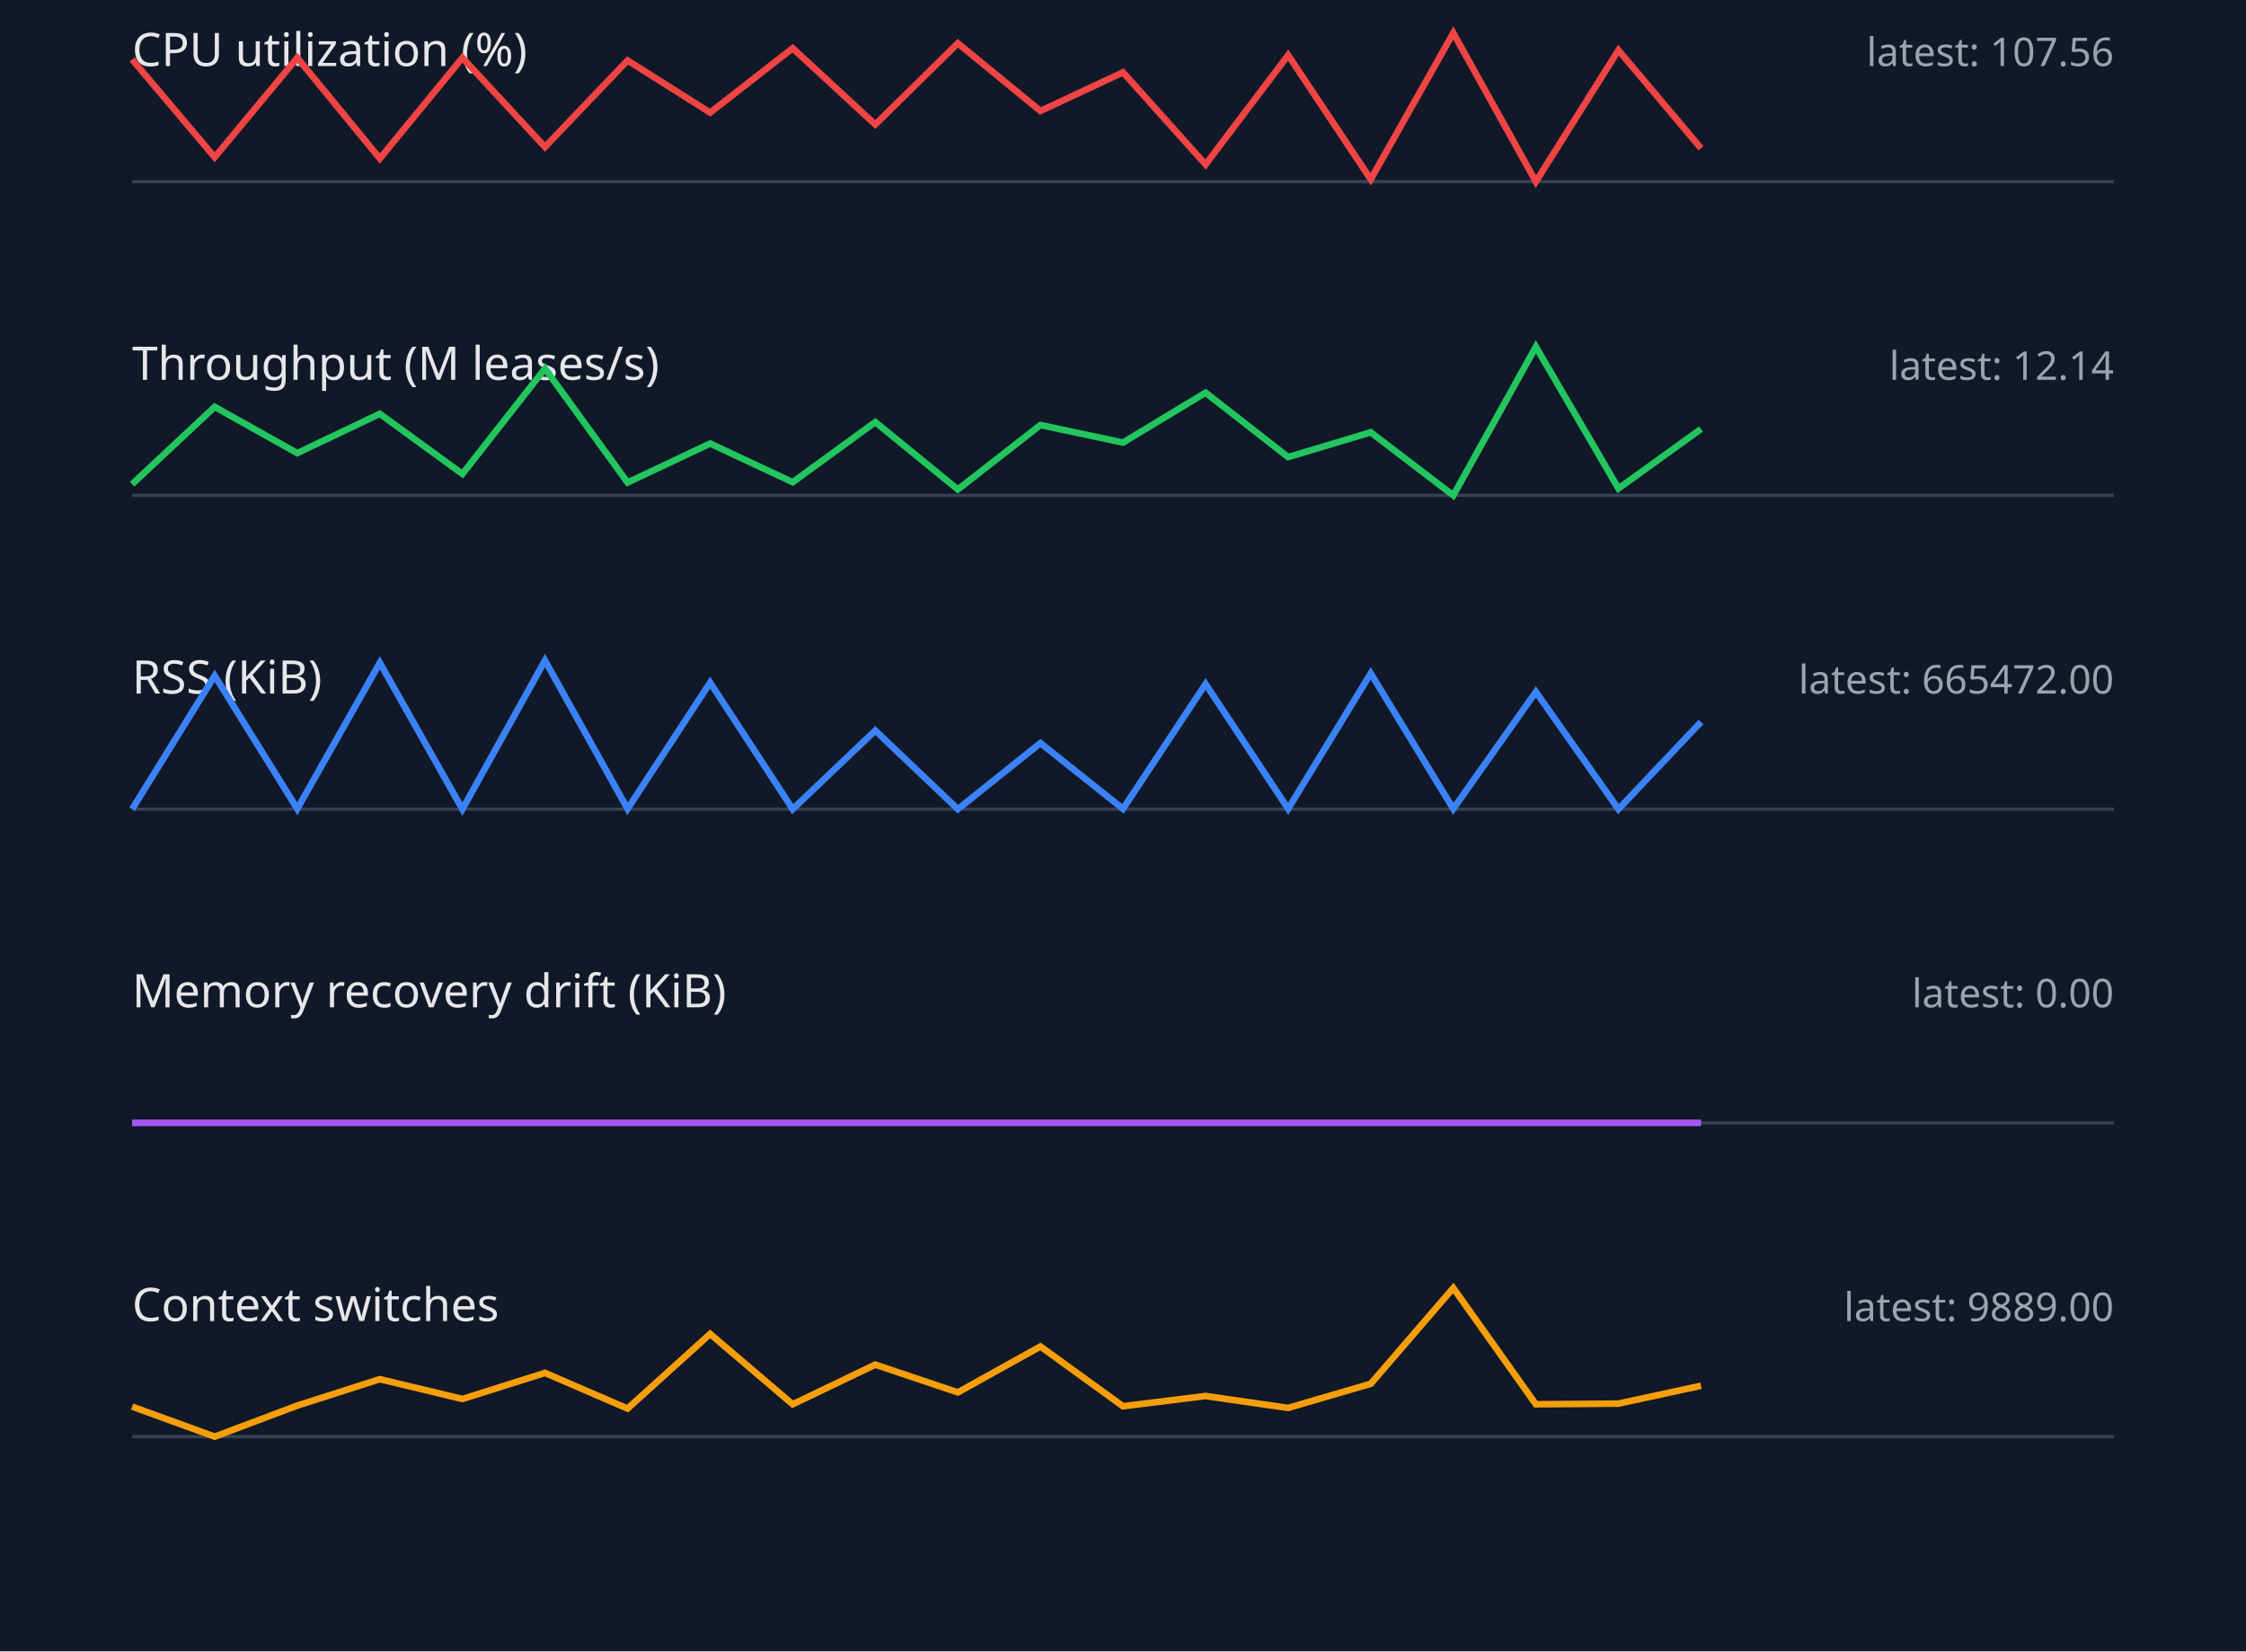
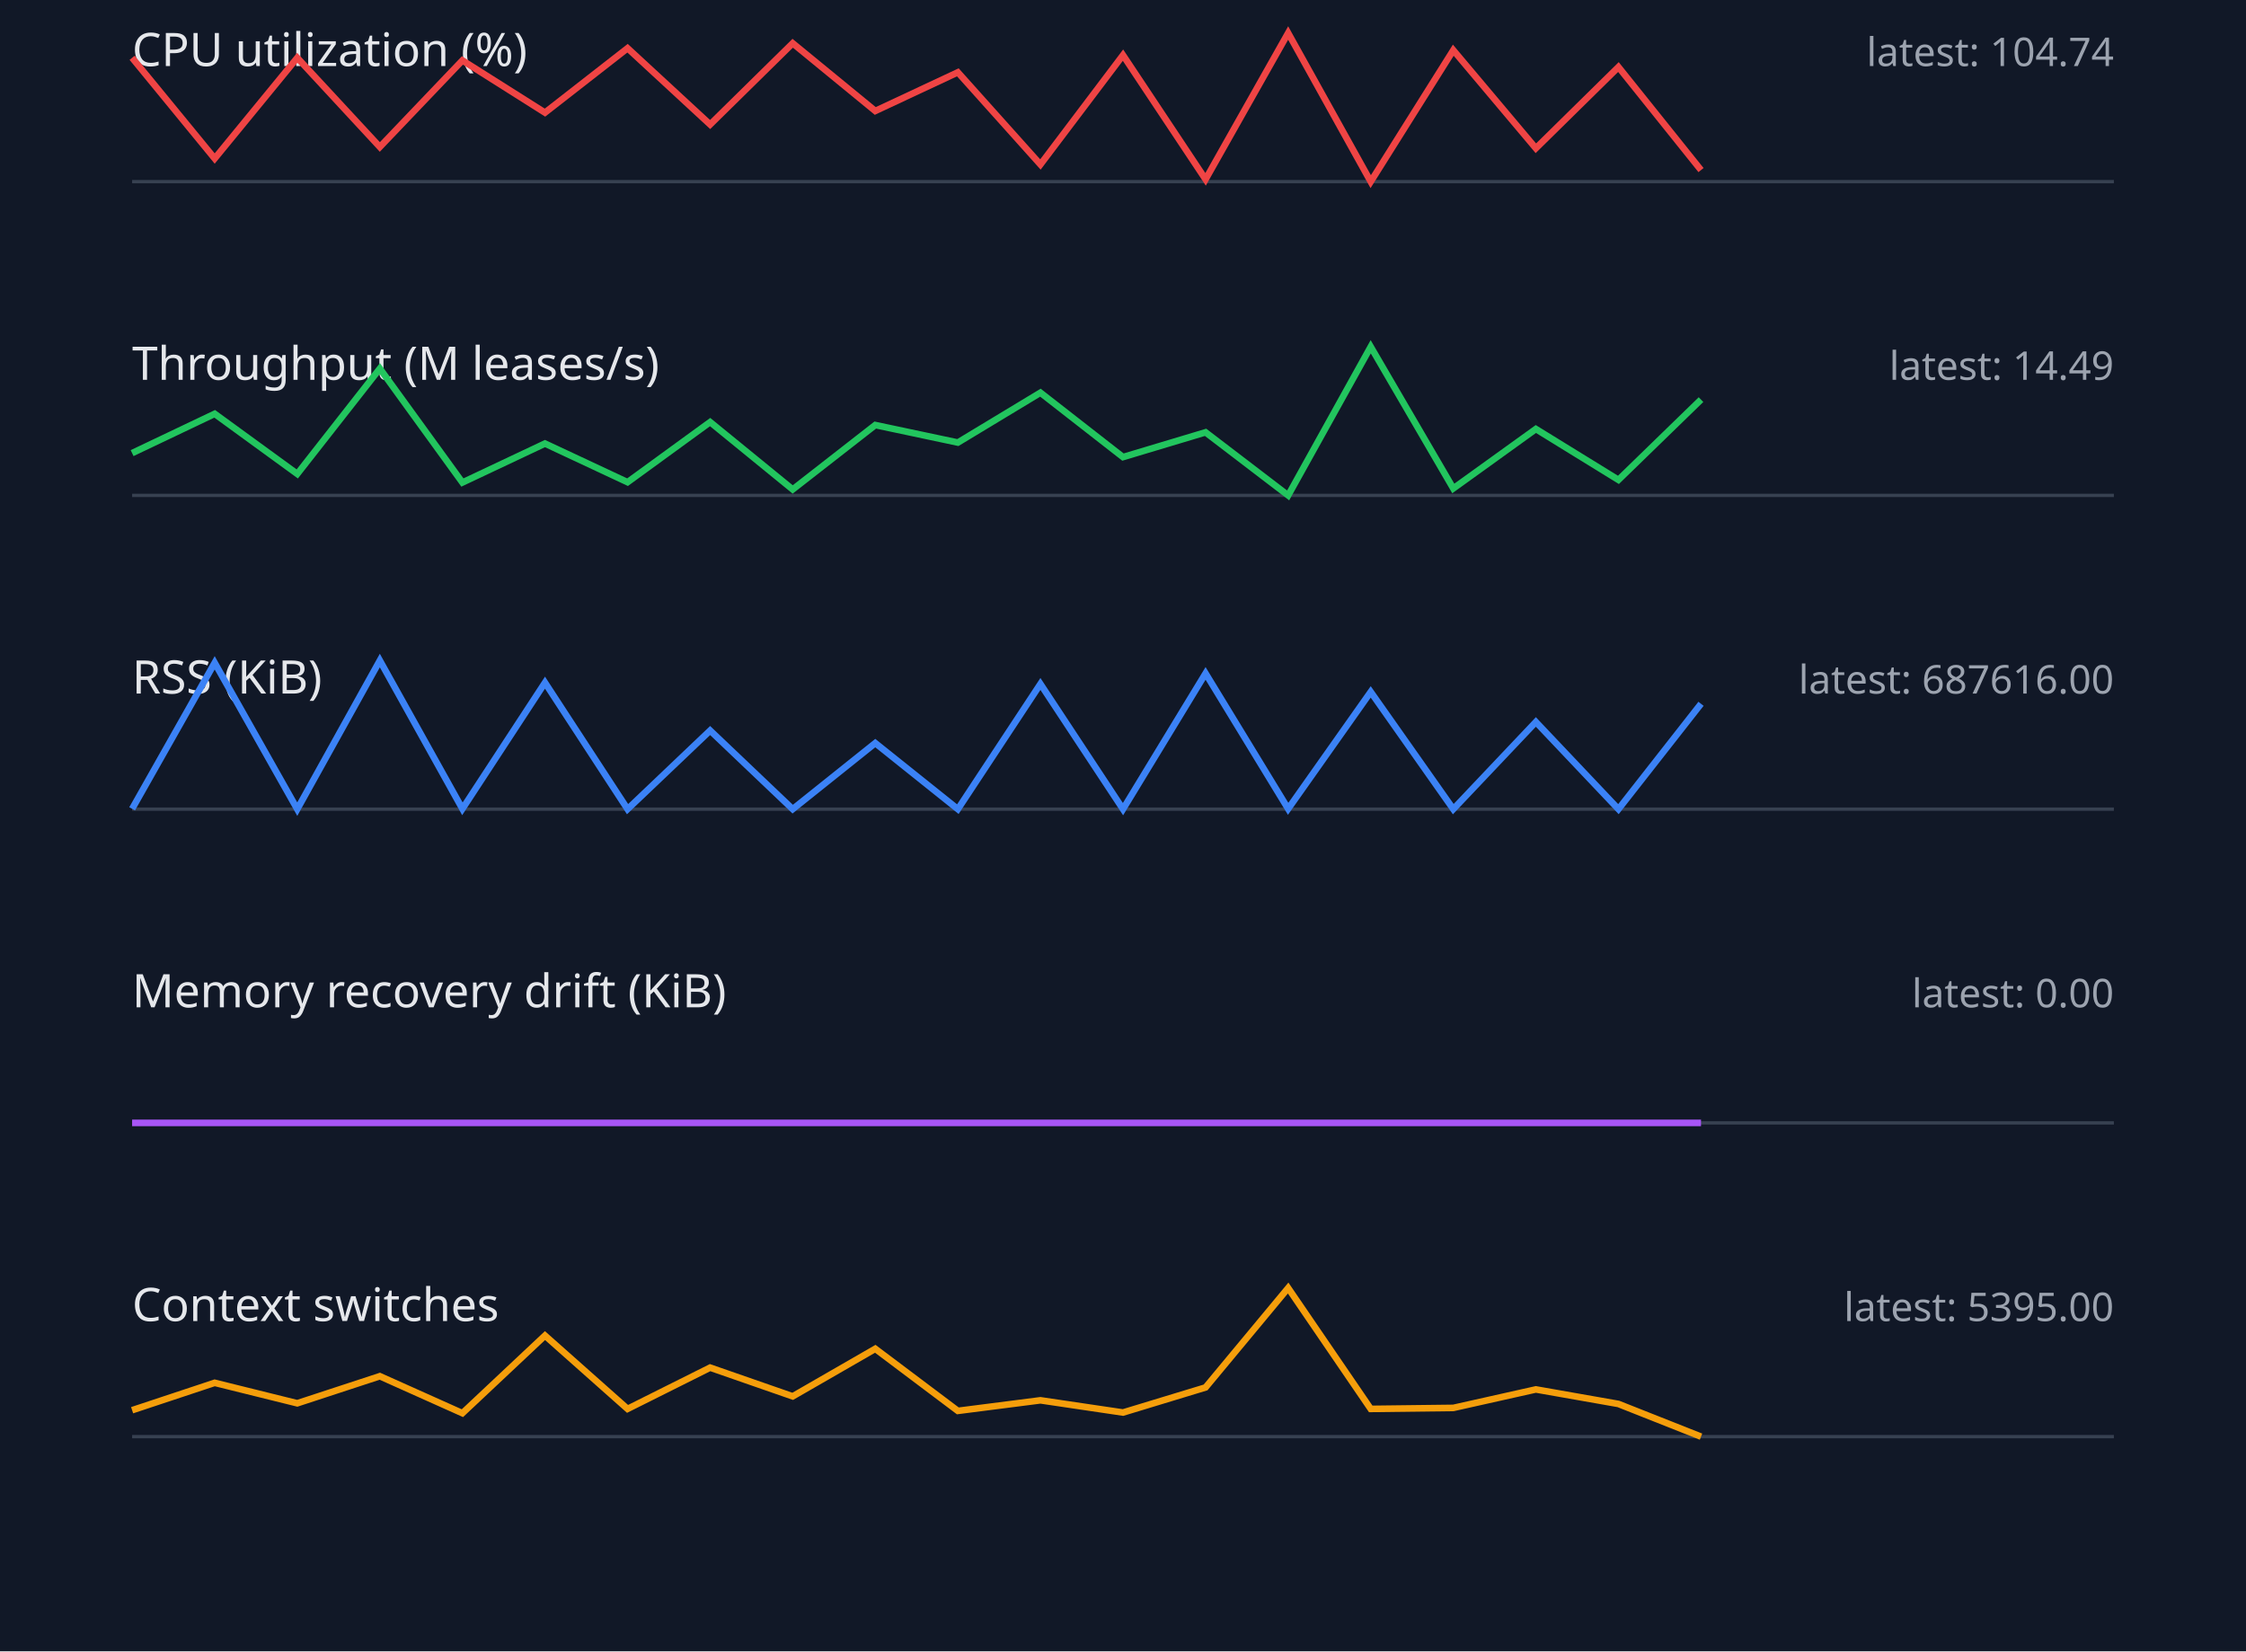
<svg xmlns="http://www.w3.org/2000/svg" width="680" height="500" viewBox="0 0 680 500">
  <style>.label{font:14px sans-serif;fill:#e5e7eb}.value{font:12px sans-serif;fill:#9ca3af}.axis{stroke:#374151}.series{fill:none;stroke-width:2}</style>
  <rect width="100%" height="100%" fill="#111827" />
  <text x="40" y="20" class="label">CPU utilization (%)</text>
-   <text x="640" y="20" text-anchor="end" class="value">latest: 107.56</text>
+   <text x="640" y="20" text-anchor="end" class="value">latest: 104.74</text>
  <line x1="40" y1="55" x2="640" y2="55" class="axis" />
-   <polyline points="40,18.0 65,47.6 90,17.5 115,48.0 140,17.5 165,44.5 190,18.3 215,34.1 240,14.6 265,37.7 290,13.1 315,33.6 340,21.9 365,49.8 390,16.7 415,54.3 440,10.0 465,55.0 490,15.2 515,44.9" stroke="#ef4444" class="series" />
+   <polyline points="40,17.5 65,48.0 90,17.5 115,44.5 140,18.3 165,34.1 190,14.6 215,37.7 240,13.1 265,33.6 290,21.9 315,49.8 340,16.7 365,54.3 390,10.0 415,55.0 440,15.2 465,44.9 490,20.3 515,51.5" stroke="#ef4444" class="series" />
  <text x="40" y="115" class="label">Throughput (M leases/s)</text>
-   <text x="640" y="115" text-anchor="end" class="value">latest: 12.14</text>
+   <text x="640" y="115" text-anchor="end" class="value">latest: 14.49</text>
  <line x1="40" y1="150" x2="640" y2="150" class="axis" />
-   <polyline points="40,146.6 65,123.2 90,137.2 115,125.3 140,143.5 165,111.6 190,146.1 215,134.3 240,146.0 265,127.8 290,148.2 315,128.7 340,134.0 365,118.9 390,138.4 415,130.9 440,150.0 465,105.0 490,147.9 515,129.9" stroke="#22c55e" class="series" />
+   <polyline points="40,137.2 65,125.3 90,143.5 115,111.6 140,146.1 165,134.3 190,146.0 215,127.8 240,148.2 265,128.7 290,134.0 315,118.9 340,138.4 365,130.9 390,150.0 415,105.0 440,147.9 465,129.9 490,145.3 515,121.0" stroke="#22c55e" class="series" />
  <text x="40" y="210" class="label">RSS (KiB)</text>
-   <text x="640" y="210" text-anchor="end" class="value">latest: 665472.00</text>
+   <text x="640" y="210" text-anchor="end" class="value">latest: 687616.00</text>
  <line x1="40" y1="245" x2="640" y2="245" class="axis" />
-   <polyline points="40,245.0 65,204.6 90,244.9 115,200.7 140,245.0 165,200.0 190,244.9 215,206.7 240,245.0 265,221.2 290,245.0 315,225.0 340,244.9 365,207.1 390,244.9 415,203.9 440,244.9 465,209.5 490,245.0 515,218.6" stroke="#3b82f6" class="series" />
+   <polyline points="40,244.9 65,200.7 90,245.0 115,200.0 140,244.9 165,206.7 190,245.0 215,221.2 240,245.0 265,225.0 290,245.0 315,207.1 340,245.0 365,203.9 390,244.9 415,209.5 440,245.0 465,218.6 490,245.0 515,213.1" stroke="#3b82f6" class="series" />
  <text x="40" y="305" class="label">Memory recovery drift (KiB)</text>
  <text x="640" y="305" text-anchor="end" class="value">latest: 0.00</text>
  <line x1="40" y1="340" x2="640" y2="340" class="axis" />
  <polyline points="40,340.0 65,340.0 90,340.0 115,340.0 140,340.0 165,340.0 190,340.0 215,340.0 240,340.0 265,340.0 290,340.0 315,340.0 340,340.0 365,340.0 390,340.0 415,340.0 440,340.0 465,340.0 490,340.0 515,340.0" stroke="#a855f7" class="series" />
  <text x="40" y="400" class="label">Context switches</text>
-   <text x="640" y="400" text-anchor="end" class="value">latest: 9889.00</text>
+   <text x="640" y="400" text-anchor="end" class="value">latest: 5395.00</text>
  <line x1="40" y1="435" x2="640" y2="435" class="axis" />
-   <polyline points="40,425.9 65,435.0 90,425.6 115,417.6 140,423.6 165,415.7 190,426.5 215,403.9 240,425.2 265,413.2 290,421.6 315,407.7 340,425.8 365,422.7 390,426.3 415,419.0 440,390.0 465,425.2 490,425.0 515,419.6" stroke="#f59e0b" class="series" />
+   <polyline points="40,427.0 65,418.7 90,424.9 115,416.7 140,427.9 165,404.4 190,426.6 215,414.1 240,422.8 265,408.4 290,427.2 315,424.0 340,427.7 365,420.1 390,390.0 415,426.6 440,426.3 465,420.7 490,425.1 515,435.0" stroke="#f59e0b" class="series" />
</svg>
